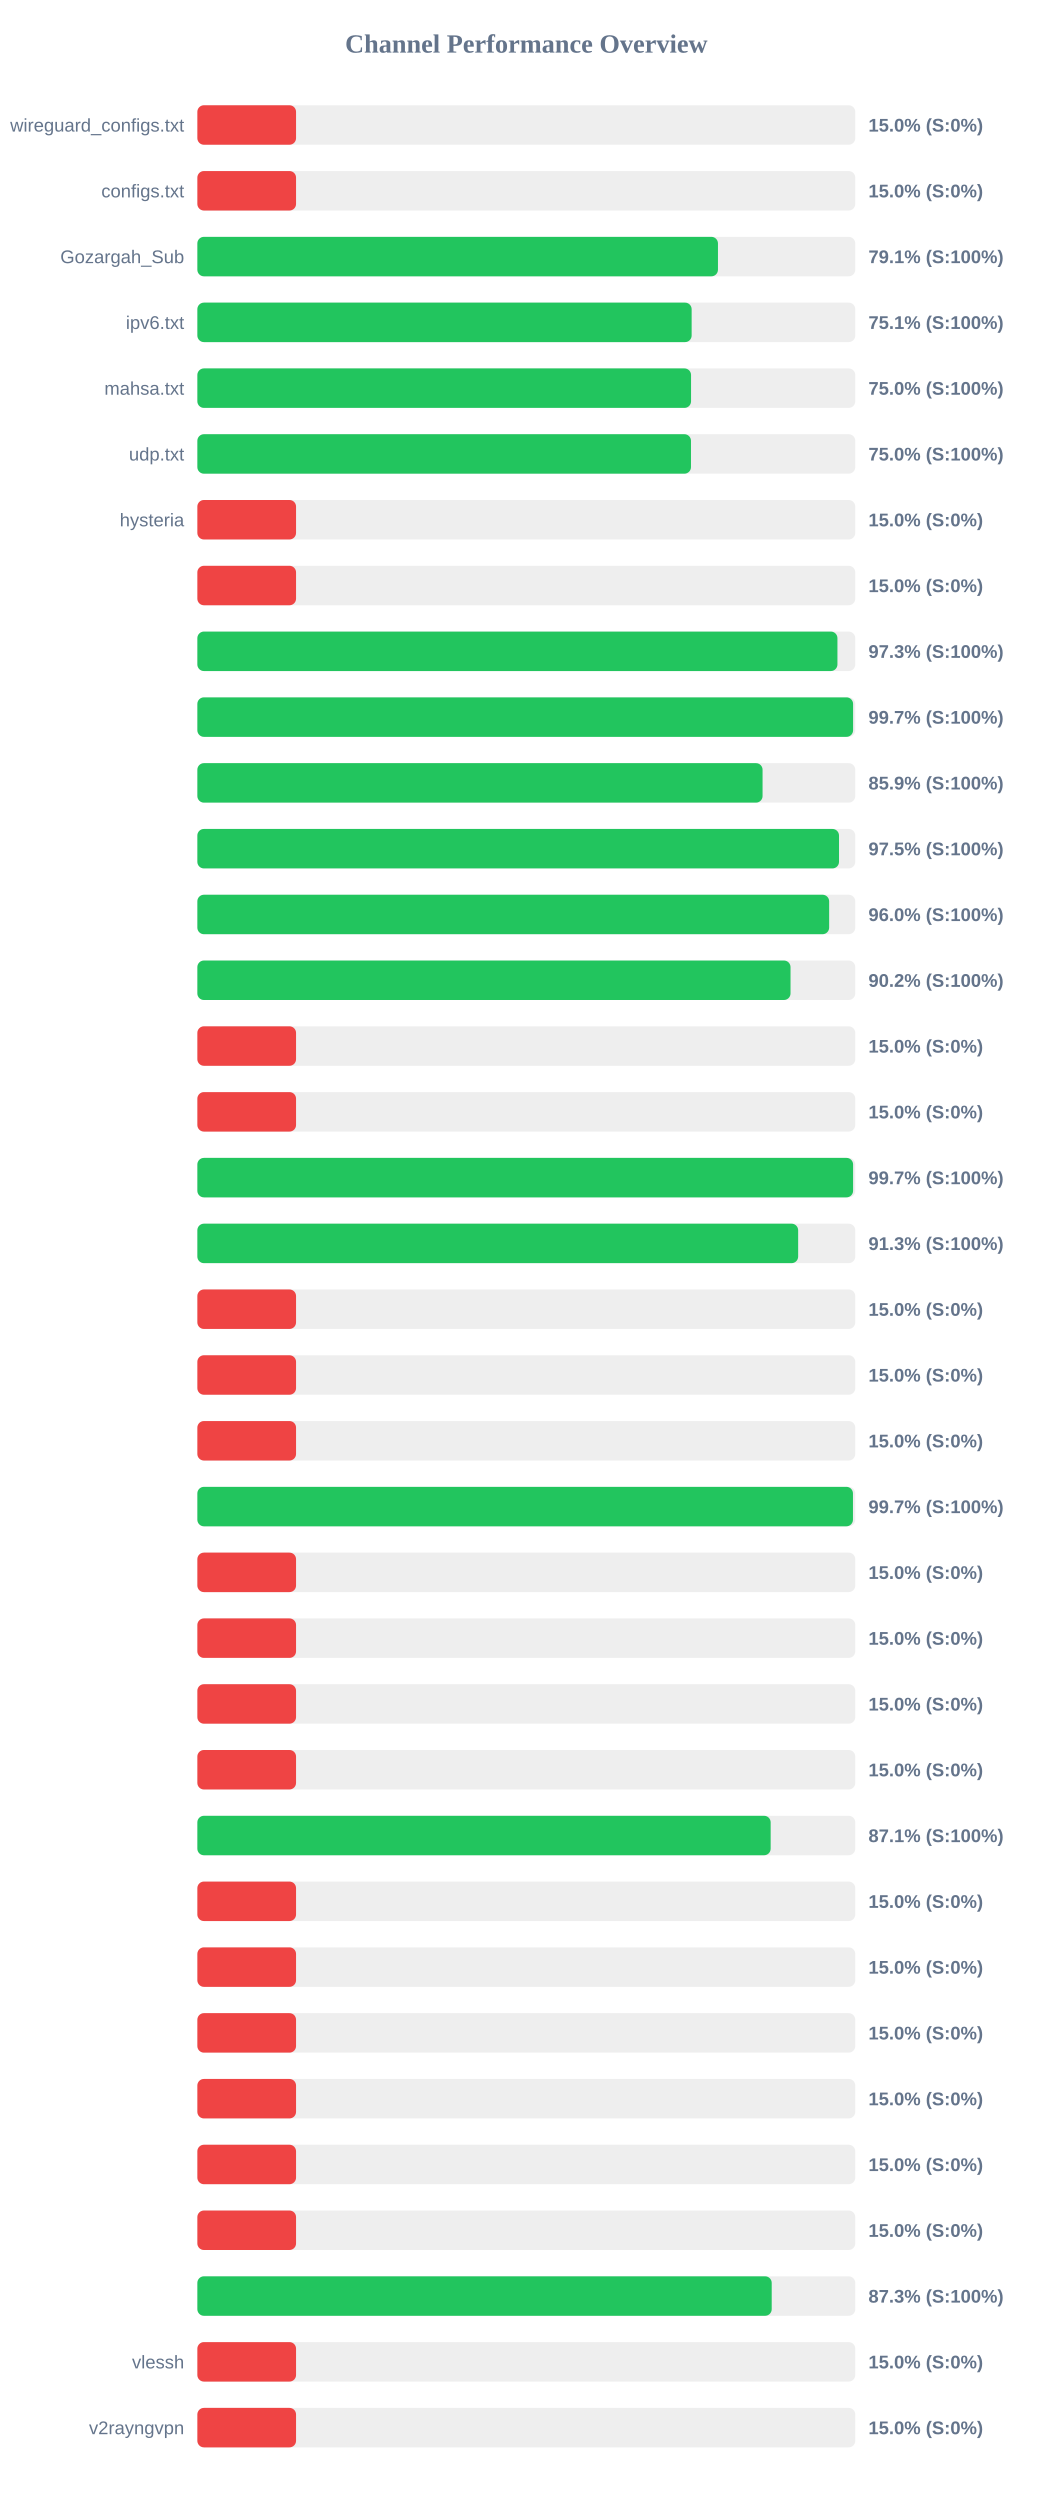
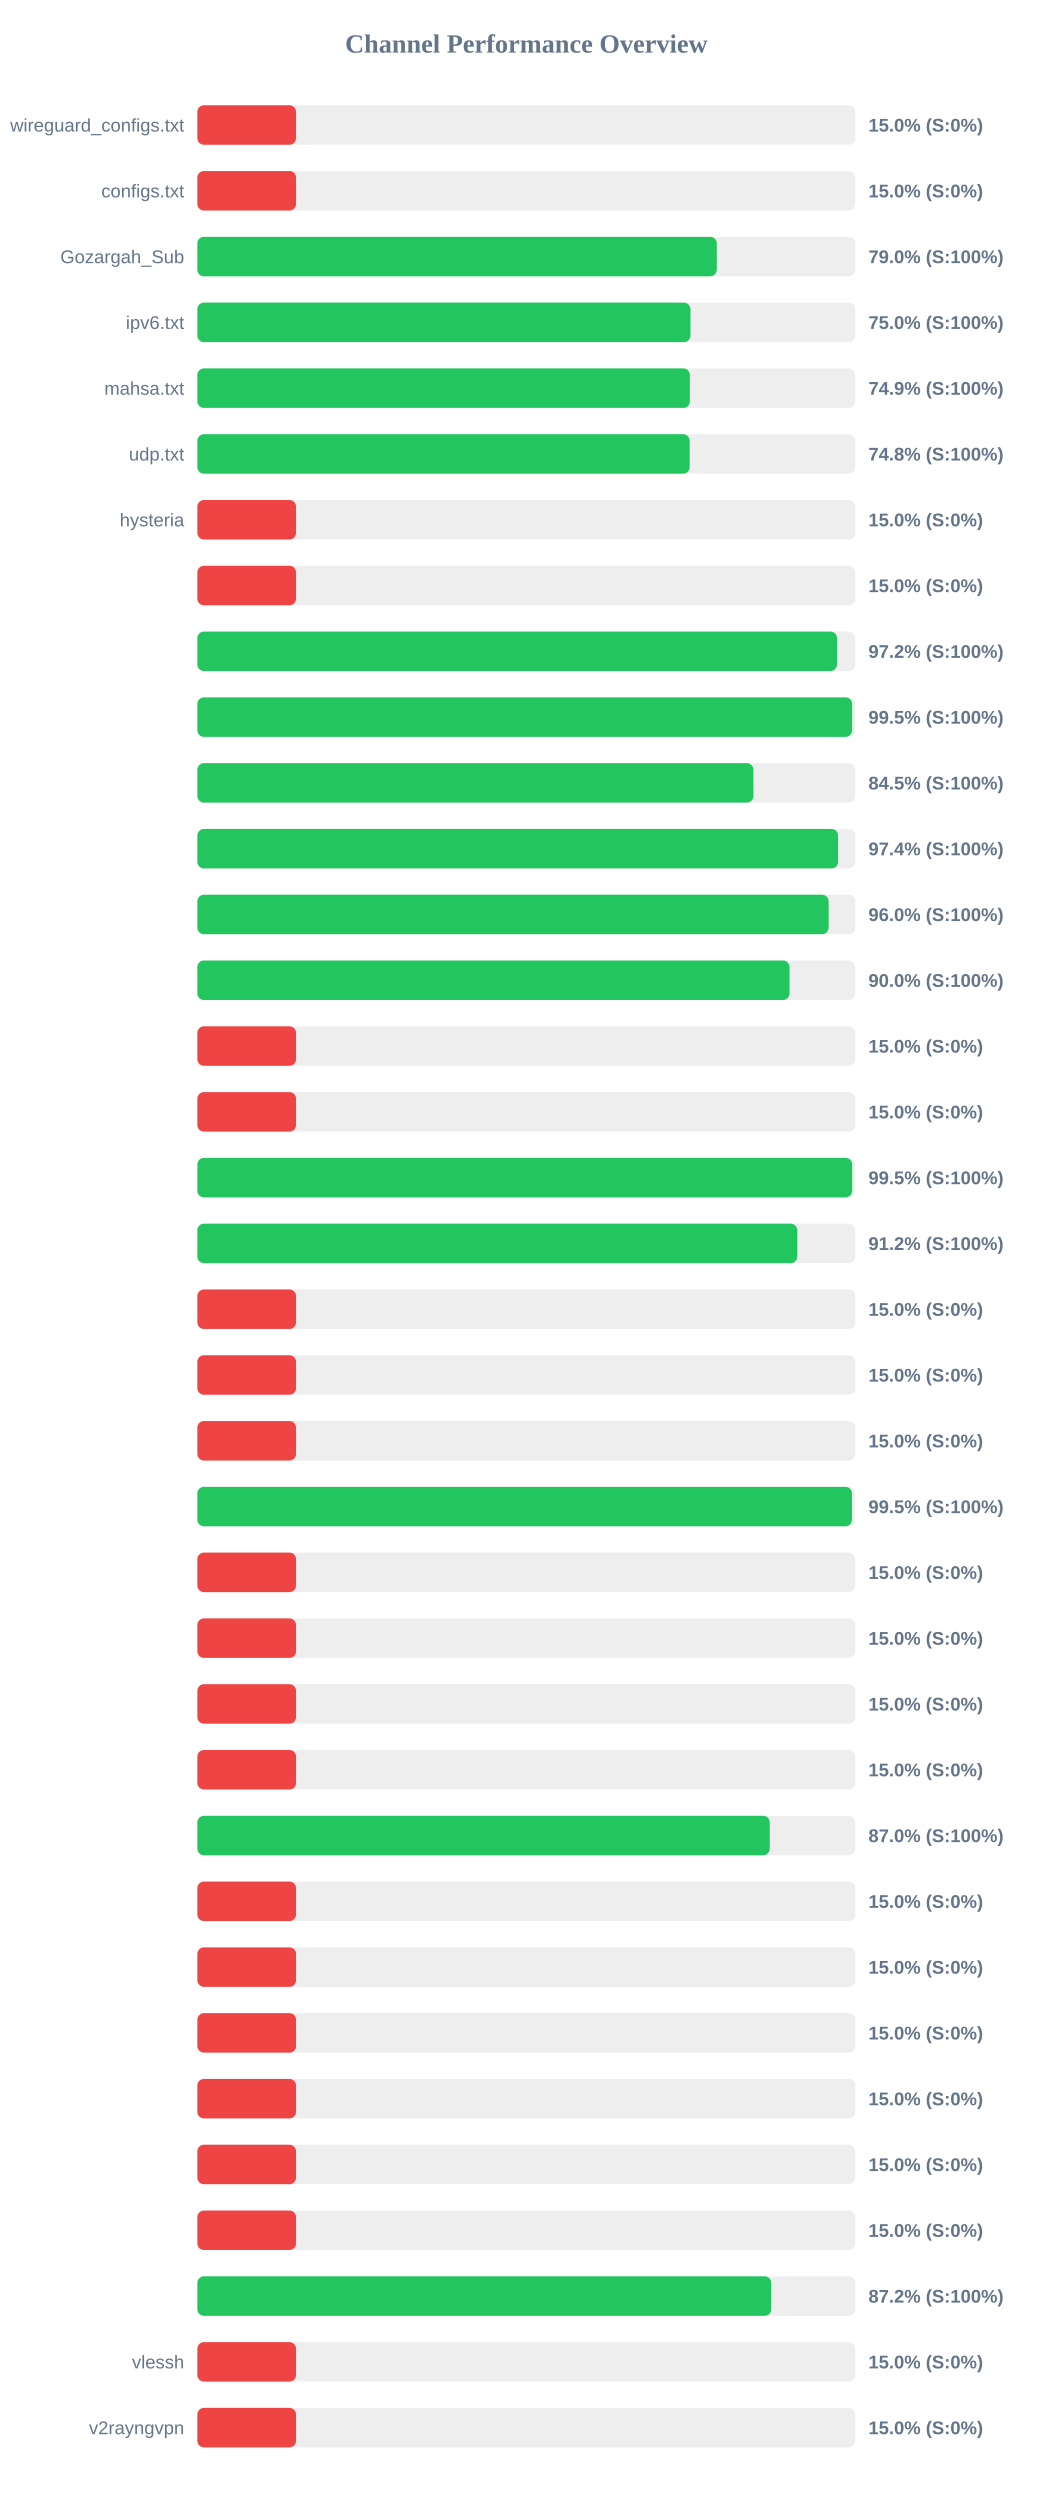
<svg xmlns="http://www.w3.org/2000/svg" width="800" height="1900" version="1.1">
  <style>
        .row { font: 14px Arial; fill: #64748b; }
        .score { font: bold 14px Arial; fill: #64748b; }
    </style>
  <text x="400" y="40" text-anchor="middle" font-size="20px" font-weight="bold" fill="#64748b">Channel Performance Overview</text>
  <rect x="150" y="80" width="500" height="30" fill="#eee" rx="5" />
  <rect x="150" y="80" width="75.0" height="30" fill="#ef4444" rx="5" />
  <text x="140" y="100" text-anchor="end" class="row">wireguard_configs.txt</text>
  <text x="660" y="100" text-anchor="start" class="score">15.0% (S:0%)</text>
  <rect x="150" y="130" width="500" height="30" fill="#eee" rx="5" />
  <rect x="150" y="130" width="75.0" height="30" fill="#ef4444" rx="5" />
  <text x="140" y="150" text-anchor="end" class="row">configs.txt</text>
  <text x="660" y="150" text-anchor="start" class="score">15.0% (S:0%)</text>
  <rect x="150" y="180" width="500" height="30" fill="#eee" rx="5" />
-   <rect x="150" y="180" width="395.65" height="30" fill="#22c55e" rx="5" />
+   <rect x="150" y="180" width="394.75" height="30" fill="#22c55e" rx="5" />
  <text x="140" y="200" text-anchor="end" class="row">Gozargah_Sub</text>
-   <text x="660" y="200" text-anchor="start" class="score">79.1% (S:100%)</text>
+   <text x="660" y="200" text-anchor="start" class="score">79.0% (S:100%)</text>
  <rect x="150" y="230" width="500" height="30" fill="#eee" rx="5" />
-   <rect x="150" y="230" width="375.65" height="30" fill="#22c55e" rx="5" />
+   <rect x="150" y="230" width="374.75" height="30" fill="#22c55e" rx="5" />
  <text x="140" y="250" text-anchor="end" class="row">ipv6.txt</text>
-   <text x="660" y="250" text-anchor="start" class="score">75.1% (S:100%)</text>
+   <text x="660" y="250" text-anchor="start" class="score">75.0% (S:100%)</text>
  <rect x="150" y="280" width="500" height="30" fill="#eee" rx="5" />
-   <rect x="150" y="280" width="375.2" height="30" fill="#22c55e" rx="5" />
+   <rect x="150" y="280" width="374.3" height="30" fill="#22c55e" rx="5" />
  <text x="140" y="300" text-anchor="end" class="row">mahsa.txt</text>
-   <text x="660" y="300" text-anchor="start" class="score">75.0% (S:100%)</text>
+   <text x="660" y="300" text-anchor="start" class="score">74.9% (S:100%)</text>
  <rect x="150" y="330" width="500" height="30" fill="#eee" rx="5" />
-   <rect x="150" y="330" width="375.15" height="30" fill="#22c55e" rx="5" />
+   <rect x="150" y="330" width="374.15" height="30" fill="#22c55e" rx="5" />
  <text x="140" y="350" text-anchor="end" class="row">udp.txt</text>
-   <text x="660" y="350" text-anchor="start" class="score">75.0% (S:100%)</text>
+   <text x="660" y="350" text-anchor="start" class="score">74.8% (S:100%)</text>
  <rect x="150" y="380" width="500" height="30" fill="#eee" rx="5" />
  <rect x="150" y="380" width="75.0" height="30" fill="#ef4444" rx="5" />
  <text x="140" y="400" text-anchor="end" class="row">hysteria</text>
  <text x="660" y="400" text-anchor="start" class="score">15.0% (S:0%)</text>
  <rect x="150" y="430" width="500" height="30" fill="#eee" rx="5" />
  <rect x="150" y="430" width="75.0" height="30" fill="#ef4444" rx="5" />
  <text x="140" y="450" text-anchor="end" class="row" />
  <text x="660" y="450" text-anchor="start" class="score">15.0% (S:0%)</text>
  <rect x="150" y="480" width="500" height="30" fill="#eee" rx="5" />
-   <rect x="150" y="480" width="486.45" height="30" fill="#22c55e" rx="5" />
+   <rect x="150" y="480" width="486.15" height="30" fill="#22c55e" rx="5" />
  <text x="140" y="500" text-anchor="end" class="row" />
-   <text x="660" y="500" text-anchor="start" class="score">97.3% (S:100%)</text>
+   <text x="660" y="500" text-anchor="start" class="score">97.2% (S:100%)</text>
  <rect x="150" y="530" width="500" height="30" fill="#eee" rx="5" />
-   <rect x="150" y="530" width="498.35" height="30" fill="#22c55e" rx="5" />
+   <rect x="150" y="530" width="497.6" height="30" fill="#22c55e" rx="5" />
  <text x="140" y="550" text-anchor="end" class="row" />
-   <text x="660" y="550" text-anchor="start" class="score">99.7% (S:100%)</text>
+   <text x="660" y="550" text-anchor="start" class="score">99.5% (S:100%)</text>
  <rect x="150" y="580" width="500" height="30" fill="#eee" rx="5" />
-   <rect x="150" y="580" width="429.55" height="30" fill="#22c55e" rx="5" />
+   <rect x="150" y="580" width="422.6" height="30" fill="#22c55e" rx="5" />
  <text x="140" y="600" text-anchor="end" class="row" />
-   <text x="660" y="600" text-anchor="start" class="score">85.9% (S:100%)</text>
+   <text x="660" y="600" text-anchor="start" class="score">84.5% (S:100%)</text>
  <rect x="150" y="630" width="500" height="30" fill="#eee" rx="5" />
-   <rect x="150" y="630" width="487.65" height="30" fill="#22c55e" rx="5" />
+   <rect x="150" y="630" width="486.95" height="30" fill="#22c55e" rx="5" />
  <text x="140" y="650" text-anchor="end" class="row" />
-   <text x="660" y="650" text-anchor="start" class="score">97.5% (S:100%)</text>
+   <text x="660" y="650" text-anchor="start" class="score">97.4% (S:100%)</text>
  <rect x="150" y="680" width="500" height="30" fill="#eee" rx="5" />
-   <rect x="150" y="680" width="480.15" height="30" fill="#22c55e" rx="5" />
+   <rect x="150" y="680" width="479.75" height="30" fill="#22c55e" rx="5" />
  <text x="140" y="700" text-anchor="end" class="row" />
  <text x="660" y="700" text-anchor="start" class="score">96.0% (S:100%)</text>
  <rect x="150" y="730" width="500" height="30" fill="#eee" rx="5" />
-   <rect x="150" y="730" width="450.8" height="30" fill="#22c55e" rx="5" />
+   <rect x="150" y="730" width="450.05" height="30" fill="#22c55e" rx="5" />
  <text x="140" y="750" text-anchor="end" class="row" />
-   <text x="660" y="750" text-anchor="start" class="score">90.2% (S:100%)</text>
+   <text x="660" y="750" text-anchor="start" class="score">90.0% (S:100%)</text>
  <rect x="150" y="780" width="500" height="30" fill="#eee" rx="5" />
  <rect x="150" y="780" width="75.0" height="30" fill="#ef4444" rx="5" />
  <text x="140" y="800" text-anchor="end" class="row" />
  <text x="660" y="800" text-anchor="start" class="score">15.0% (S:0%)</text>
  <rect x="150" y="830" width="500" height="30" fill="#eee" rx="5" />
  <rect x="150" y="830" width="75.0" height="30" fill="#ef4444" rx="5" />
  <text x="140" y="850" text-anchor="end" class="row" />
  <text x="660" y="850" text-anchor="start" class="score">15.0% (S:0%)</text>
  <rect x="150" y="880" width="500" height="30" fill="#eee" rx="5" />
-   <rect x="150" y="880" width="498.35" height="30" fill="#22c55e" rx="5" />
+   <rect x="150" y="880" width="497.65" height="30" fill="#22c55e" rx="5" />
  <text x="140" y="900" text-anchor="end" class="row" />
-   <text x="660" y="900" text-anchor="start" class="score">99.7% (S:100%)</text>
+   <text x="660" y="900" text-anchor="start" class="score">99.5% (S:100%)</text>
  <rect x="150" y="930" width="500" height="30" fill="#eee" rx="5" />
-   <rect x="150" y="930" width="456.6" height="30" fill="#22c55e" rx="5" />
+   <rect x="150" y="930" width="455.95" height="30" fill="#22c55e" rx="5" />
  <text x="140" y="950" text-anchor="end" class="row" />
-   <text x="660" y="950" text-anchor="start" class="score">91.3% (S:100%)</text>
+   <text x="660" y="950" text-anchor="start" class="score">91.2% (S:100%)</text>
  <rect x="150" y="980" width="500" height="30" fill="#eee" rx="5" />
  <rect x="150" y="980" width="75.0" height="30" fill="#ef4444" rx="5" />
  <text x="140" y="1000" text-anchor="end" class="row" />
  <text x="660" y="1000" text-anchor="start" class="score">15.0% (S:0%)</text>
  <rect x="150" y="1030" width="500" height="30" fill="#eee" rx="5" />
  <rect x="150" y="1030" width="75.0" height="30" fill="#ef4444" rx="5" />
  <text x="140" y="1050" text-anchor="end" class="row" />
  <text x="660" y="1050" text-anchor="start" class="score">15.0% (S:0%)</text>
  <rect x="150" y="1080" width="500" height="30" fill="#eee" rx="5" />
  <rect x="150" y="1080" width="75.0" height="30" fill="#ef4444" rx="5" />
  <text x="140" y="1100" text-anchor="end" class="row" />
  <text x="660" y="1100" text-anchor="start" class="score">15.0% (S:0%)</text>
  <rect x="150" y="1130" width="500" height="30" fill="#eee" rx="5" />
-   <rect x="150" y="1130" width="498.25" height="30" fill="#22c55e" rx="5" />
+   <rect x="150" y="1130" width="497.5" height="30" fill="#22c55e" rx="5" />
  <text x="140" y="1150" text-anchor="end" class="row" />
-   <text x="660" y="1150" text-anchor="start" class="score">99.7% (S:100%)</text>
+   <text x="660" y="1150" text-anchor="start" class="score">99.5% (S:100%)</text>
  <rect x="150" y="1180" width="500" height="30" fill="#eee" rx="5" />
  <rect x="150" y="1180" width="75.0" height="30" fill="#ef4444" rx="5" />
  <text x="140" y="1200" text-anchor="end" class="row" />
  <text x="660" y="1200" text-anchor="start" class="score">15.0% (S:0%)</text>
  <rect x="150" y="1230" width="500" height="30" fill="#eee" rx="5" />
  <rect x="150" y="1230" width="75.0" height="30" fill="#ef4444" rx="5" />
  <text x="140" y="1250" text-anchor="end" class="row" />
  <text x="660" y="1250" text-anchor="start" class="score">15.0% (S:0%)</text>
  <rect x="150" y="1280" width="500" height="30" fill="#eee" rx="5" />
  <rect x="150" y="1280" width="75.0" height="30" fill="#ef4444" rx="5" />
  <text x="140" y="1300" text-anchor="end" class="row" />
  <text x="660" y="1300" text-anchor="start" class="score">15.0% (S:0%)</text>
  <rect x="150" y="1330" width="500" height="30" fill="#eee" rx="5" />
  <rect x="150" y="1330" width="75.0" height="30" fill="#ef4444" rx="5" />
  <text x="140" y="1350" text-anchor="end" class="row" />
  <text x="660" y="1350" text-anchor="start" class="score">15.0% (S:0%)</text>
  <rect x="150" y="1380" width="500" height="30" fill="#eee" rx="5" />
-   <rect x="150" y="1380" width="435.7" height="30" fill="#22c55e" rx="5" />
+   <rect x="150" y="1380" width="435.0" height="30" fill="#22c55e" rx="5" />
  <text x="140" y="1400" text-anchor="end" class="row" />
-   <text x="660" y="1400" text-anchor="start" class="score">87.1% (S:100%)</text>
+   <text x="660" y="1400" text-anchor="start" class="score">87.0% (S:100%)</text>
  <rect x="150" y="1430" width="500" height="30" fill="#eee" rx="5" />
  <rect x="150" y="1430" width="75.0" height="30" fill="#ef4444" rx="5" />
  <text x="140" y="1450" text-anchor="end" class="row" />
  <text x="660" y="1450" text-anchor="start" class="score">15.0% (S:0%)</text>
  <rect x="150" y="1480" width="500" height="30" fill="#eee" rx="5" />
  <rect x="150" y="1480" width="75.0" height="30" fill="#ef4444" rx="5" />
  <text x="140" y="1500" text-anchor="end" class="row" />
  <text x="660" y="1500" text-anchor="start" class="score">15.0% (S:0%)</text>
  <rect x="150" y="1530" width="500" height="30" fill="#eee" rx="5" />
  <rect x="150" y="1530" width="75.0" height="30" fill="#ef4444" rx="5" />
  <text x="140" y="1550" text-anchor="end" class="row" />
  <text x="660" y="1550" text-anchor="start" class="score">15.0% (S:0%)</text>
  <rect x="150" y="1580" width="500" height="30" fill="#eee" rx="5" />
  <rect x="150" y="1580" width="75.0" height="30" fill="#ef4444" rx="5" />
  <text x="140" y="1600" text-anchor="end" class="row" />
  <text x="660" y="1600" text-anchor="start" class="score">15.0% (S:0%)</text>
  <rect x="150" y="1630" width="500" height="30" fill="#eee" rx="5" />
  <rect x="150" y="1630" width="75.0" height="30" fill="#ef4444" rx="5" />
  <text x="140" y="1650" text-anchor="end" class="row" />
  <text x="660" y="1650" text-anchor="start" class="score">15.0% (S:0%)</text>
  <rect x="150" y="1680" width="500" height="30" fill="#eee" rx="5" />
  <rect x="150" y="1680" width="75.0" height="30" fill="#ef4444" rx="5" />
  <text x="140" y="1700" text-anchor="end" class="row" />
  <text x="660" y="1700" text-anchor="start" class="score">15.0% (S:0%)</text>
  <rect x="150" y="1730" width="500" height="30" fill="#eee" rx="5" />
-   <rect x="150" y="1730" width="436.5" height="30" fill="#22c55e" rx="5" />
+   <rect x="150" y="1730" width="436.15" height="30" fill="#22c55e" rx="5" />
  <text x="140" y="1750" text-anchor="end" class="row" />
-   <text x="660" y="1750" text-anchor="start" class="score">87.3% (S:100%)</text>
+   <text x="660" y="1750" text-anchor="start" class="score">87.2% (S:100%)</text>
  <rect x="150" y="1780" width="500" height="30" fill="#eee" rx="5" />
  <rect x="150" y="1780" width="75.0" height="30" fill="#ef4444" rx="5" />
  <text x="140" y="1800" text-anchor="end" class="row">vlessh</text>
  <text x="660" y="1800" text-anchor="start" class="score">15.0% (S:0%)</text>
  <rect x="150" y="1830" width="500" height="30" fill="#eee" rx="5" />
  <rect x="150" y="1830" width="75.0" height="30" fill="#ef4444" rx="5" />
  <text x="140" y="1850" text-anchor="end" class="row">v2rayngvpn</text>
  <text x="660" y="1850" text-anchor="start" class="score">15.0% (S:0%)</text>
</svg>
